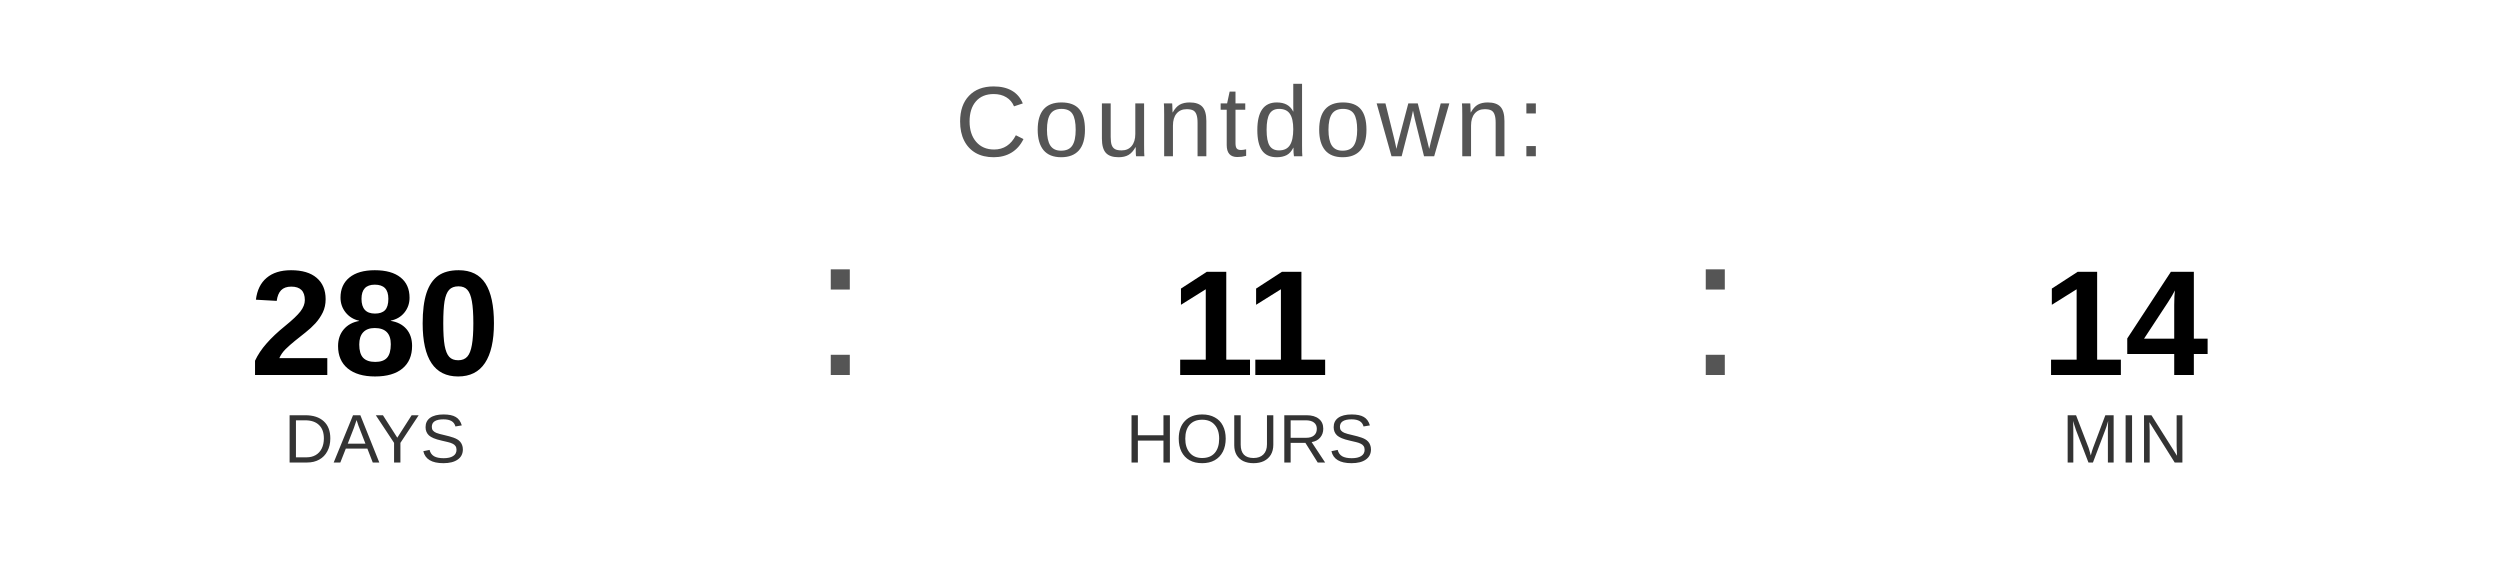
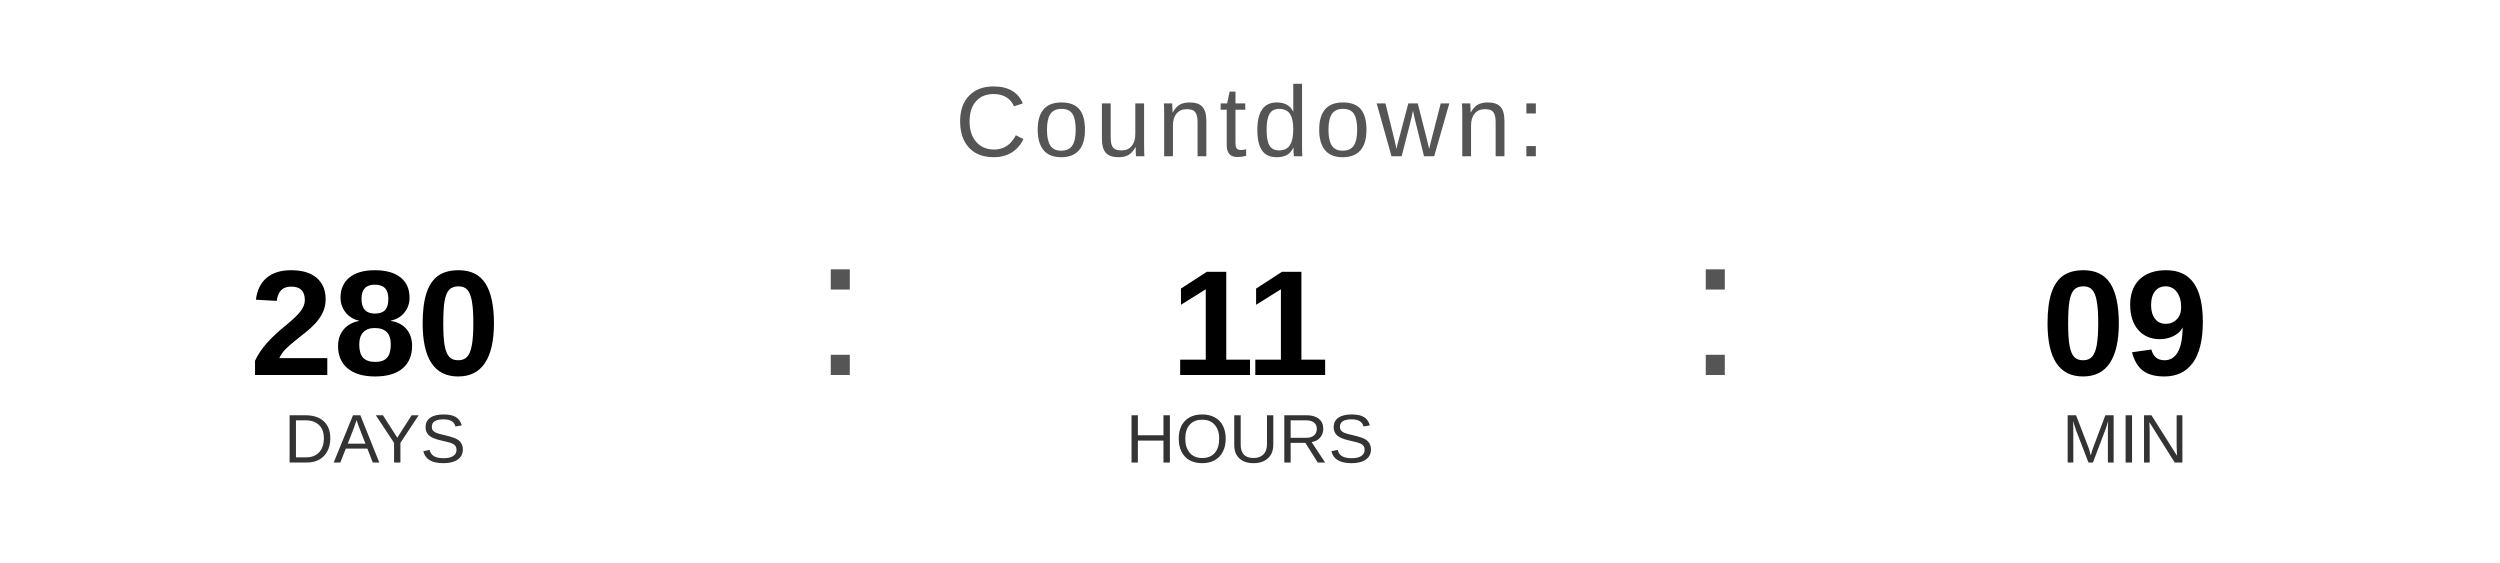
<svg xmlns="http://www.w3.org/2000/svg" width="400" height="90" viewBox="0 0 400 90">
  <text x="200" y="25" font-family="Arial, Helvetica, sans-serif" font-size="16" fill="#555555" text-anchor="middle" letter-spacing="1">
    Countdown:
  </text>
  <text x="60" y="60" font-family="Arial, Helvetica, sans-serif" font-size="24" font-weight="bold" fill="#000000" text-anchor="middle">280</text>
  <text x="60" y="74" font-family="Arial, Helvetica, sans-serif" font-size="11" fill="#333333" text-anchor="middle">DAYS</text>
  <text x="130" y="60" font-family="Arial, sans-serif" font-size="32" fill="#555555">:</text>
  <text x="200" y="60" font-family="Arial, Helvetica, sans-serif" font-size="24" font-weight="bold" fill="#000000" text-anchor="middle">11</text>
  <text x="200" y="74" font-family="Arial, Helvetica, sans-serif" font-size="11" fill="#333333" text-anchor="middle">HOURS</text>
  <text x="270" y="60" font-family="Arial, sans-serif" font-size="32" fill="#555555">:</text>
-   <text x="340" y="60" font-family="Arial, Helvetica, sans-serif" font-size="24" font-weight="bold" fill="#000000" text-anchor="middle">14</text>
+   <text x="340" y="60" font-family="Arial, Helvetica, sans-serif" font-size="24" font-weight="bold" fill="#000000" text-anchor="middle">09</text>
  <text x="340" y="74" font-family="Arial, Helvetica, sans-serif" font-size="11" fill="#333333" text-anchor="middle">MIN</text>
</svg>
